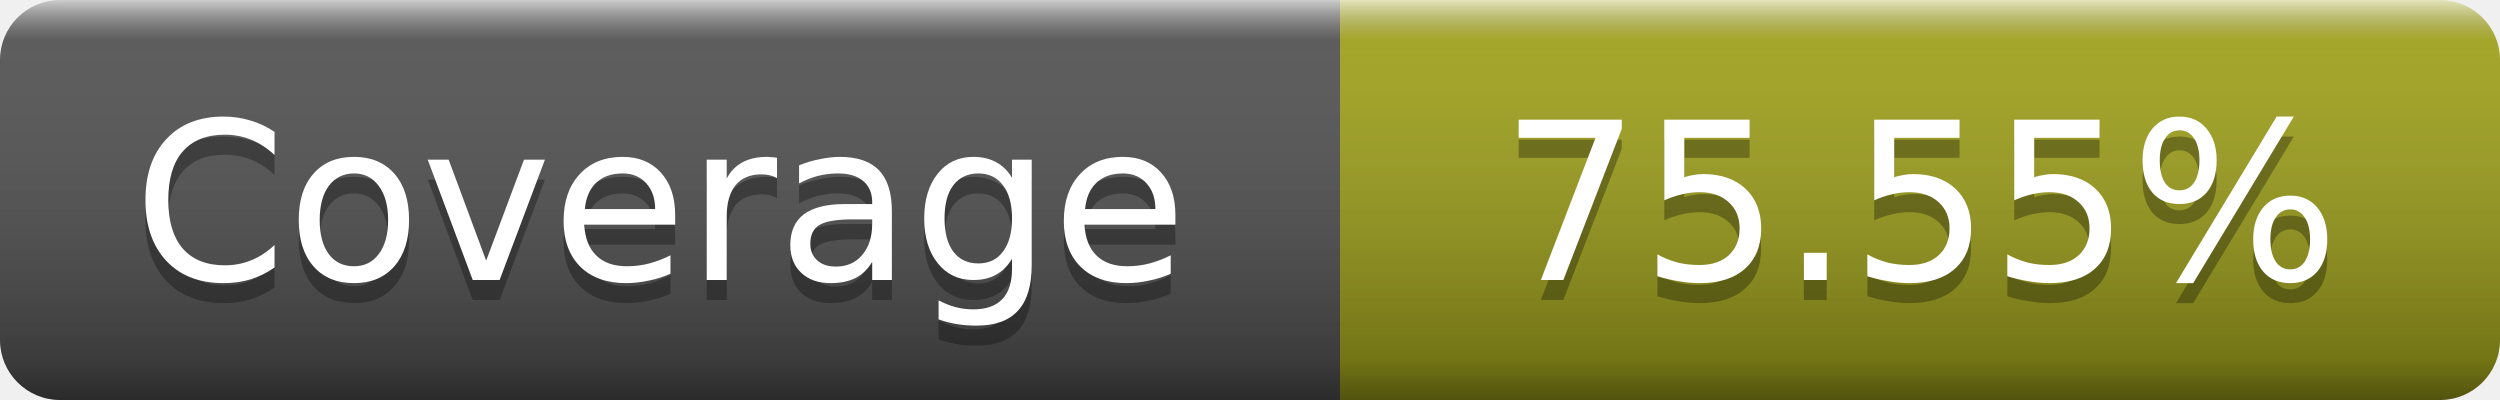
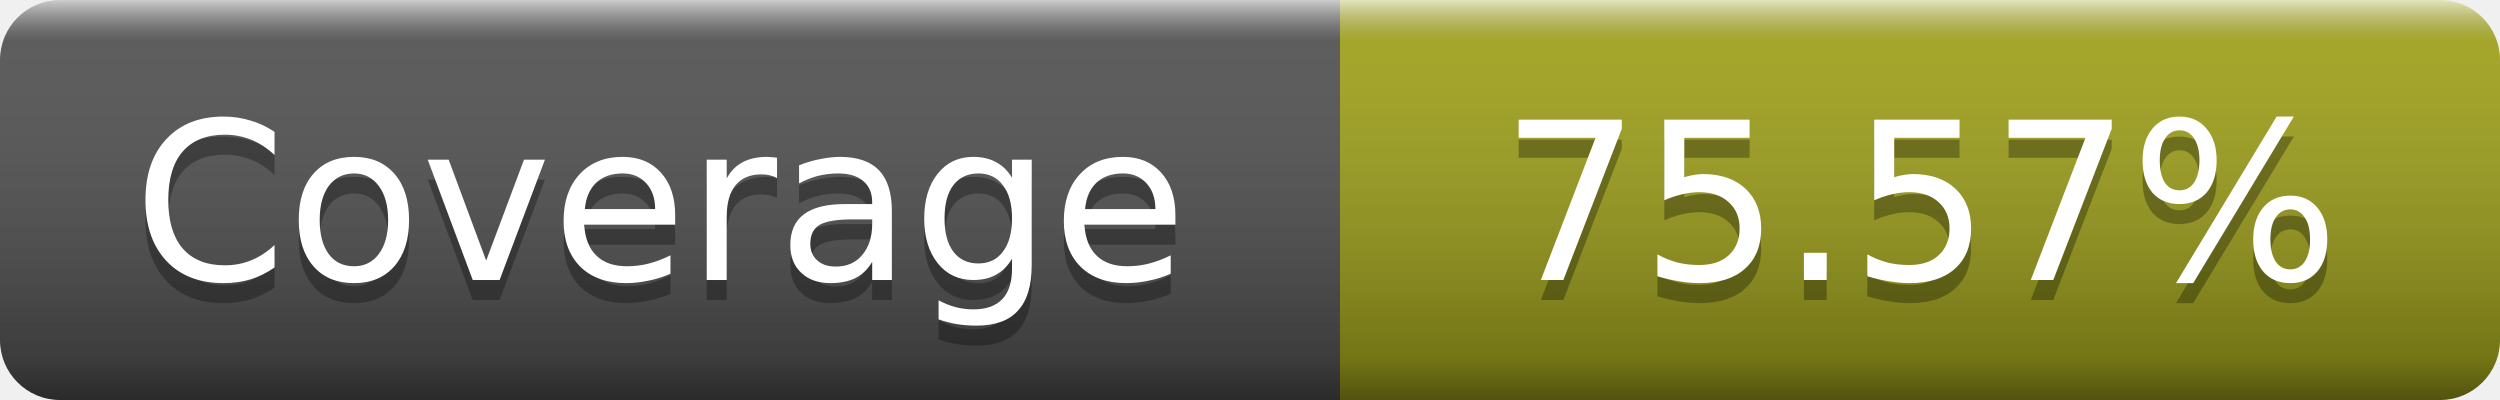
- <svg xmlns="http://www.w3.org/2000/svg" width="125" height="20" role="img" aria-label="Coverage: 75.55%">
+ <svg xmlns="http://www.w3.org/2000/svg" width="125" height="20" role="img" aria-label="Coverage: 75.57%">
  <linearGradient id="s" x2="0" y2="100%">
    <stop offset="0" stop-color="#fff" stop-opacity=".7" />
    <stop offset=".1" stop-color="#aaa" stop-opacity=".1" />
    <stop offset=".9" stop-opacity=".3" />
    <stop offset="1" stop-opacity=".5" />
  </linearGradient>
  <mask id="m">
    <rect width="125" height="20" rx="3" fill="#fff" />
  </mask>
  <g mask="url(#m)">
    <rect width="67" height="20" fill="#555" />
    <rect x="67" width="58" height="20" fill="#a4a61d" />
    <rect width="125" height="20" fill="url(#s)" />
  </g>
  <g fill="#fff" text-anchor="middle" font-family="DejaVu Sans,Verdana,Geneva,sans-serif" font-size="11" text-rendering="geometricPrecision">
    <text x="33" y="15" fill="#010101" fill-opacity=".3">Coverage</text>
    <text x="33" y="14">Coverage</text>
-     <text x="96" y="15" fill="#010101" fill-opacity=".3">75.55%</text>
-     <text x="96" y="14">75.55%</text>
+     <text x="96" y="15" fill="#010101" fill-opacity=".3">75.57%</text>
+     <text x="96" y="14">75.57%</text>
  </g>
</svg>
